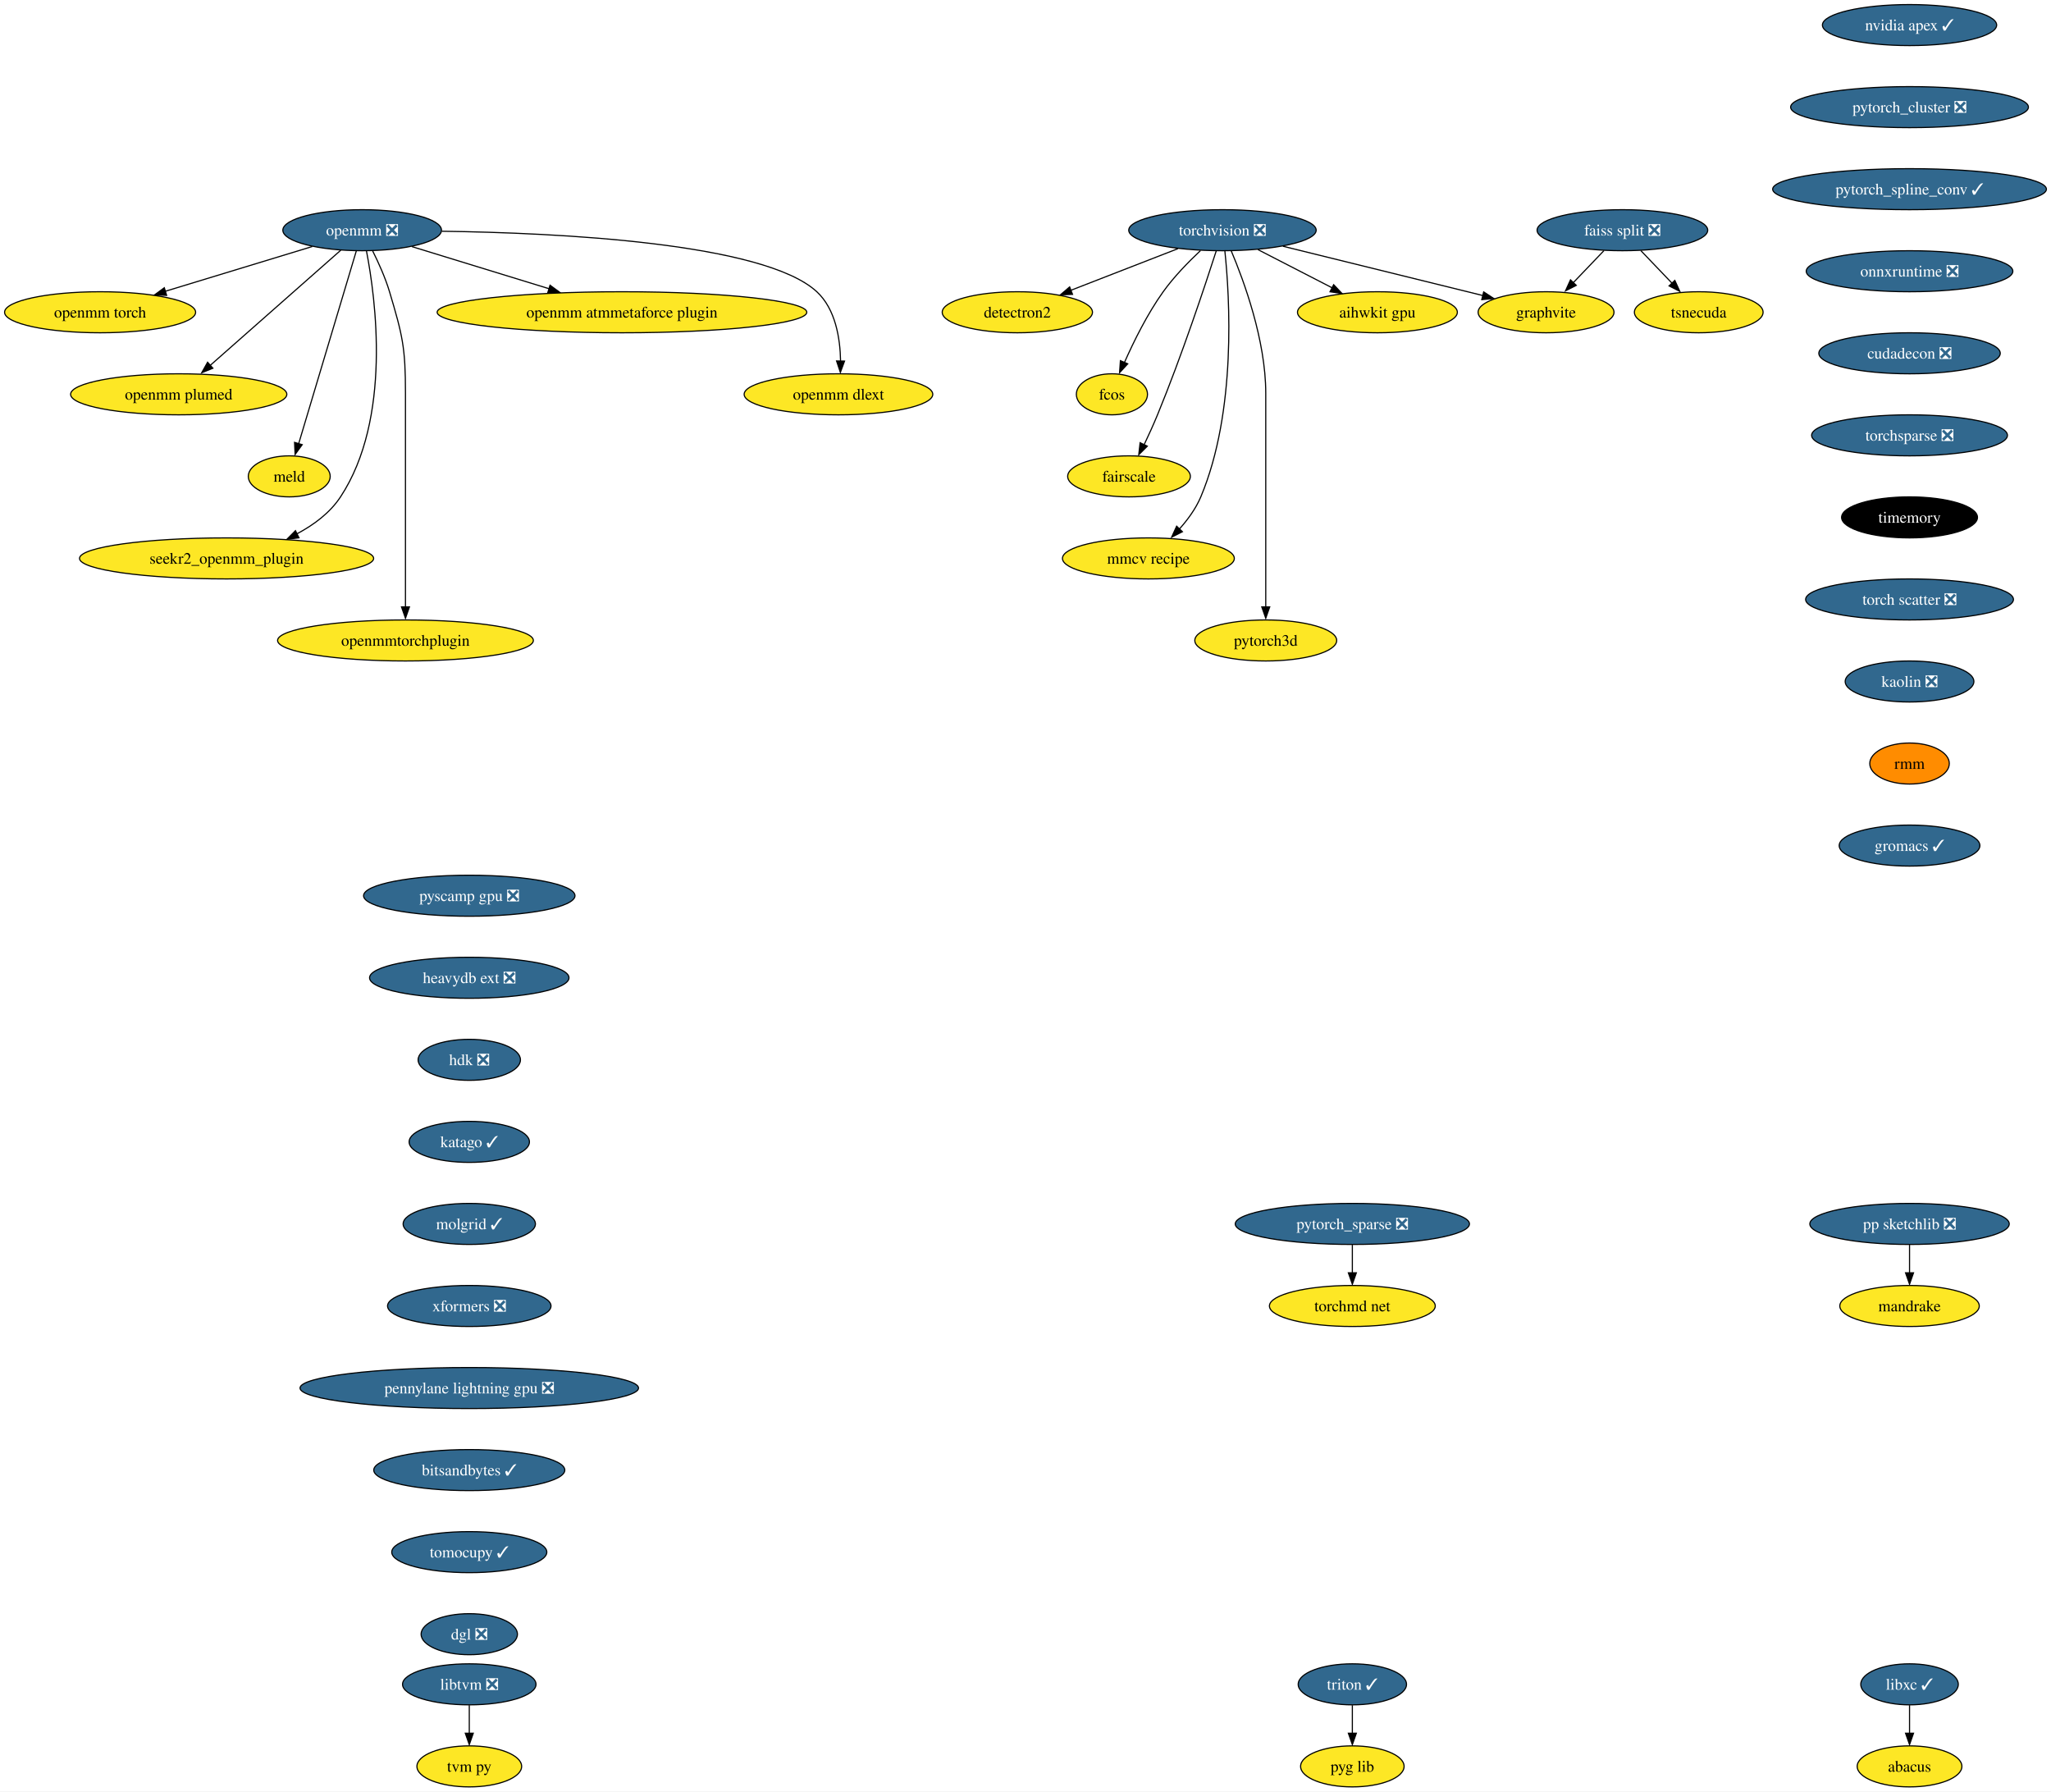
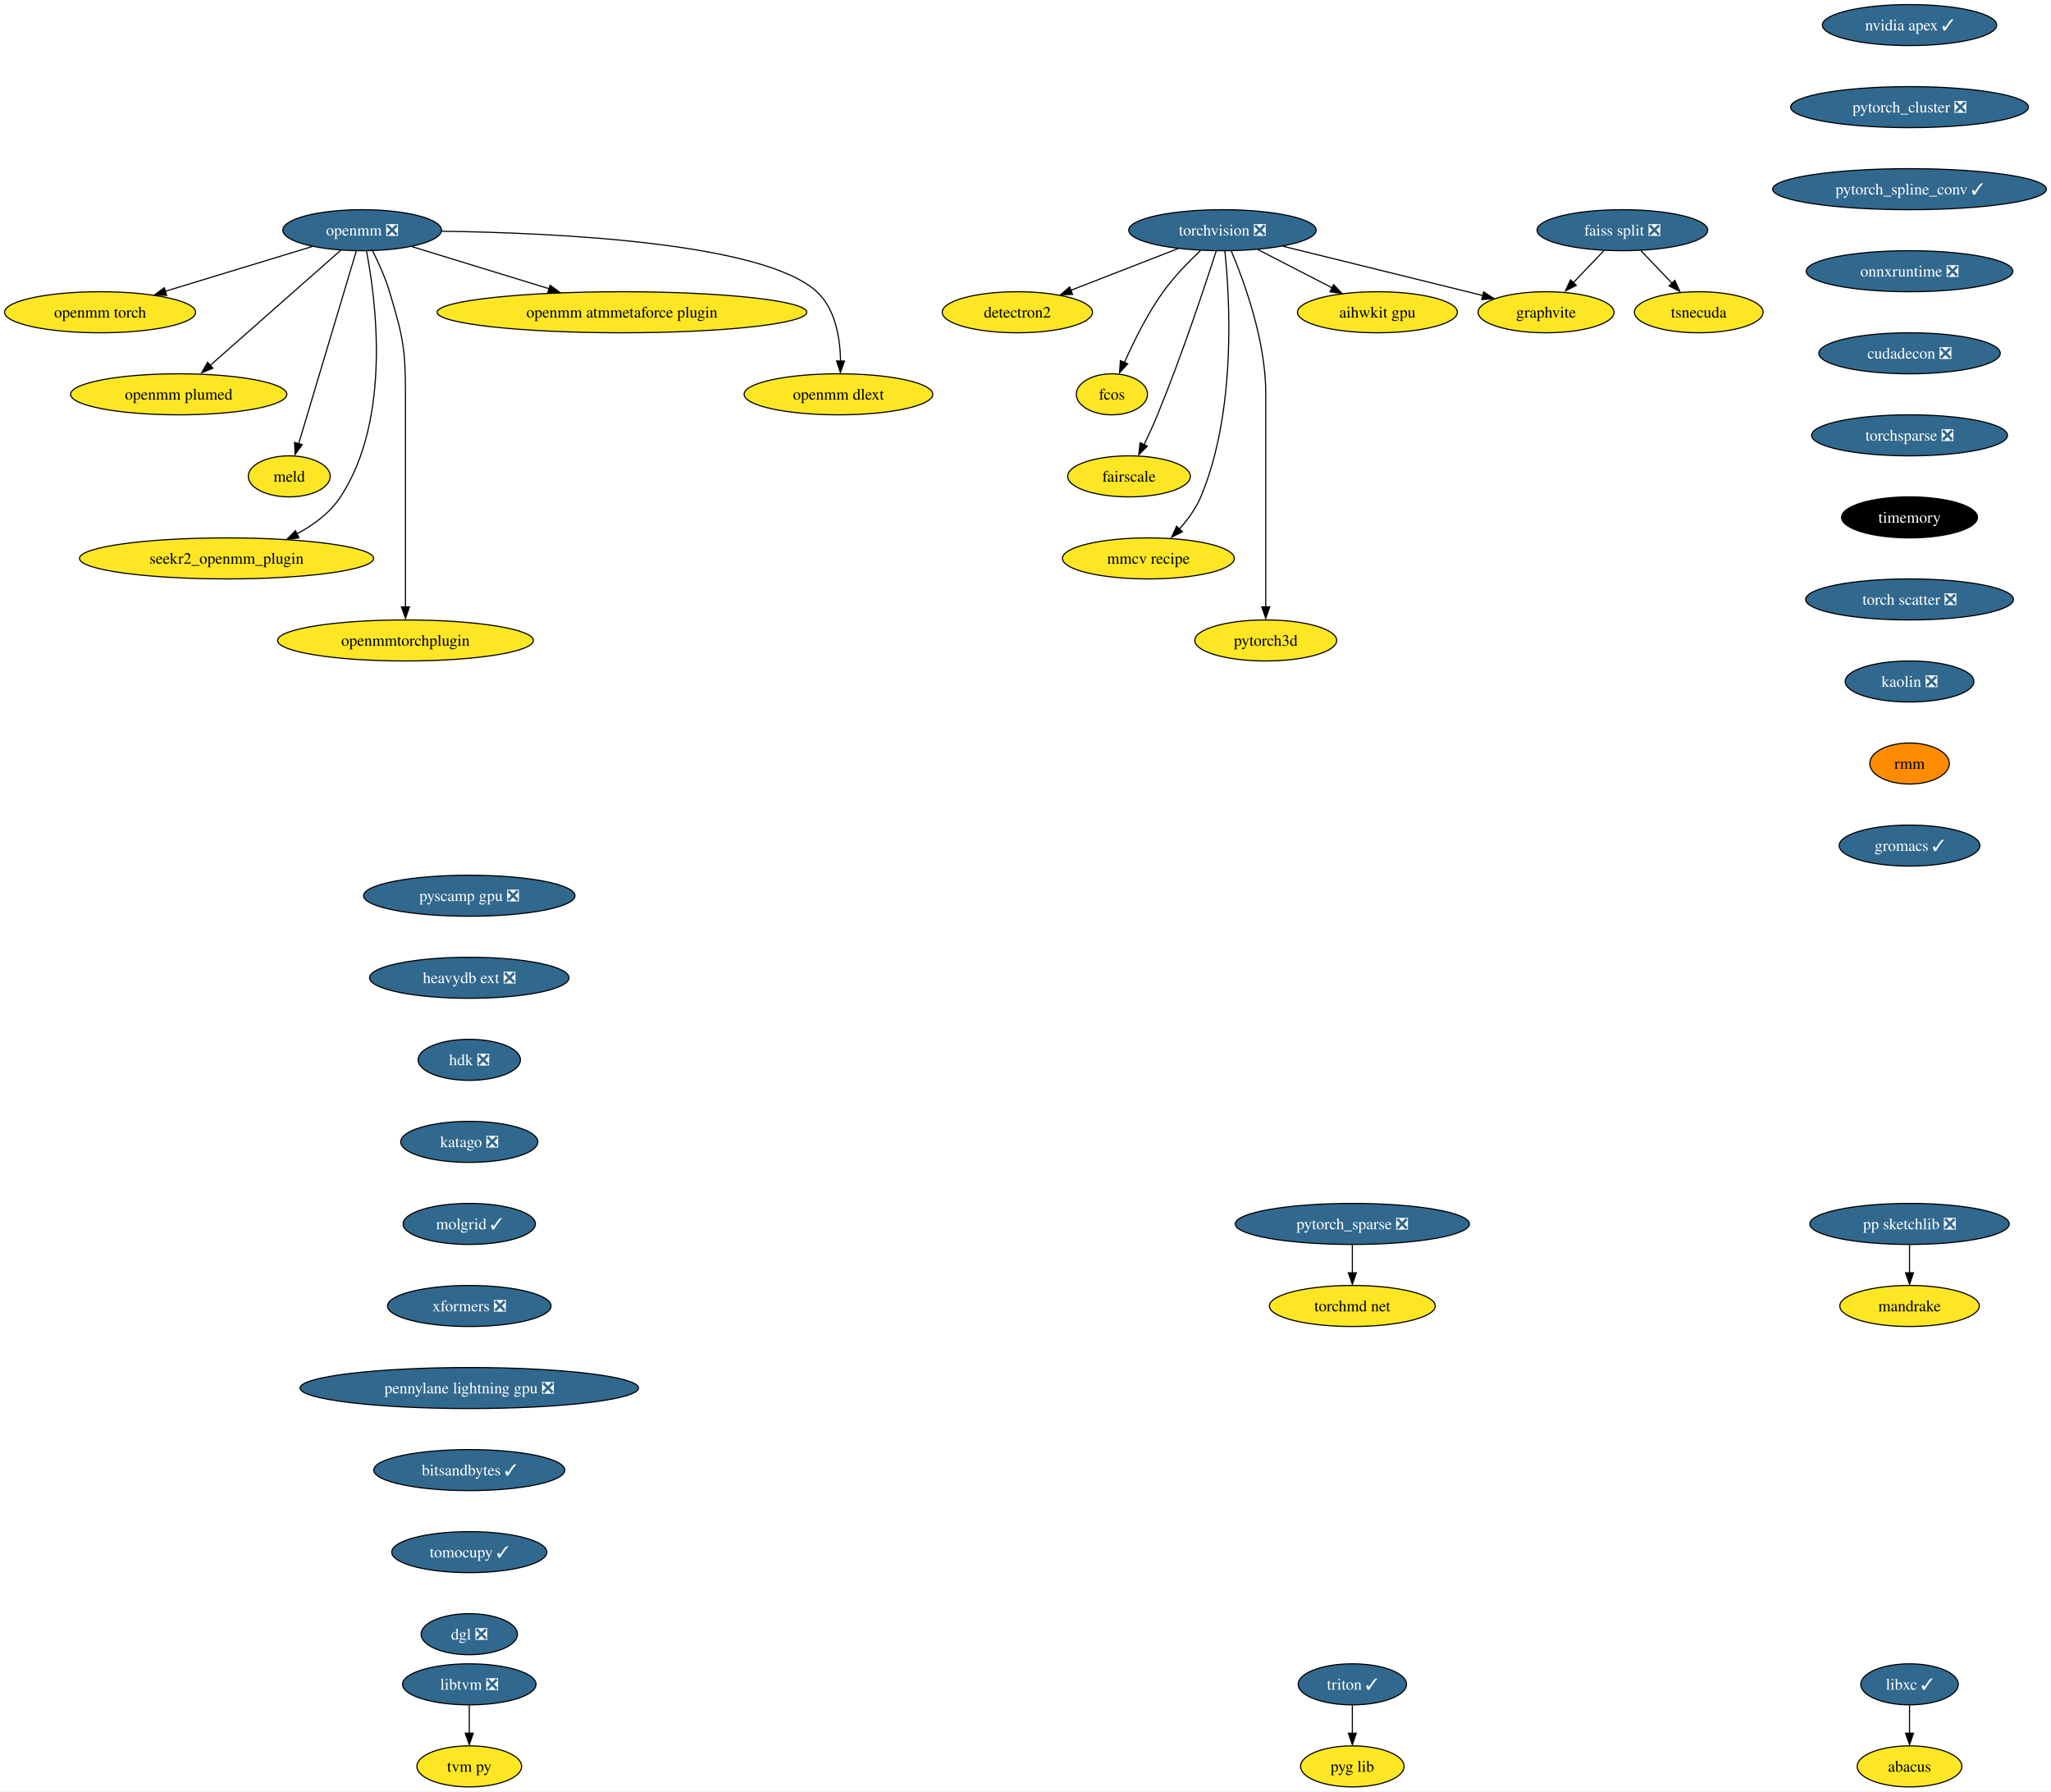
<svg xmlns="http://www.w3.org/2000/svg" xmlns:xlink="http://www.w3.org/1999/xlink" width="1800pt" height="1572pt" viewBox="0.00 0.00 1799.96 1572.00">
  <g id="graph0" class="graph" transform="scale(1 1) rotate(0) translate(4 1568)">
    <polygon fill="white" stroke="none" points="-4,4 -4,-1568 1795.96,-1568 1795.96,4 -4,4" />
    <g id="node1" class="node">
      <g id="a_node1">
        <a xlink:href="https://github.com/conda-forge/torchvision-feedstock/pull/77" xlink:title="torchvision ❎">
          <ellipse fill="#31688e" stroke="black" cx="1068.83" cy="-1366" rx="82.25" ry="18" />
          <text text-anchor="middle" x="1068.83" y="-1361.33" font-family="Times,serif" font-size="14.00" fill="white">torchvision ❎</text>
        </a>
      </g>
    </g>
    <g id="node2" class="node">
      <g id="a_node2">
        <a xlink:href="https://github.com/conda-forge/detectron2-feedstock" xlink:title="detectron2">
          <ellipse fill="#fde725" stroke="black" cx="888.83" cy="-1294" rx="65.94" ry="18" />
          <text text-anchor="middle" x="888.83" y="-1289.33" font-family="Times,serif" font-size="14.00">detectron2</text>
        </a>
      </g>
    </g>
    <g id="edge1" class="edge">
      <path fill="none" stroke="black" d="M1029.77,-1349.81C1002.11,-1339.06 964.89,-1324.58 935.64,-1313.21" />
      <polygon fill="black" stroke="black" points="937.25,-1309.69 926.66,-1309.32 934.71,-1316.21 937.25,-1309.69" />
    </g>
    <g id="node3" class="node">
      <g id="a_node3">
        <a xlink:href="https://github.com/conda-forge/fcos-feedstock" xlink:title="fcos">
          <ellipse fill="#fde725" stroke="black" cx="971.83" cy="-1222" rx="31.22" ry="18" />
          <text text-anchor="middle" x="971.83" y="-1217.33" font-family="Times,serif" font-size="14.00">fcos</text>
        </a>
      </g>
    </g>
    <g id="edge2" class="edge">
      <path fill="none" stroke="black" d="M1049.54,-1348.09C1039.04,-1338.25 1026.29,-1325.2 1016.83,-1312 1002.91,-1292.59 990.93,-1268.26 982.83,-1249.95" />
      <polygon fill="black" stroke="black" points="985.7,-1248.75 978.53,-1240.94 979.27,-1251.51 985.7,-1248.75" />
    </g>
    <g id="node4" class="node">
      <g id="a_node4">
        <a xlink:href="https://github.com/conda-forge/fairscale-feedstock" xlink:title="fairscale">
          <ellipse fill="#fde725" stroke="black" cx="986.83" cy="-1150" rx="53.84" ry="18" />
          <text text-anchor="middle" x="986.83" y="-1145.33" font-family="Times,serif" font-size="14.00">fairscale</text>
        </a>
      </g>
    </g>
    <g id="edge3" class="edge">
      <path fill="none" stroke="black" d="M1063.39,-1347.87C1053.84,-1318.21 1033.05,-1255.55 1011.83,-1204 1008.29,-1195.4 1004.09,-1186.19 1000.15,-1177.89" />
      <polygon fill="black" stroke="black" points="1002.87,-1176.48 995.38,-1168.99 996.57,-1179.52 1002.87,-1176.48" />
    </g>
    <g id="node5" class="node">
      <g id="a_node5">
        <a xlink:href="https://github.com/conda-forge/graphvite-feedstock" xlink:title="graphvite">
          <ellipse fill="#fde725" stroke="black" cx="1352.83" cy="-1294" rx="59.63" ry="18" />
          <text text-anchor="middle" x="1352.83" y="-1289.33" font-family="Times,serif" font-size="14.00">graphvite</text>
        </a>
      </g>
    </g>
    <g id="edge4" class="edge">
      <path fill="none" stroke="black" d="M1121.91,-1351.92C1171.97,-1339.58 1246.71,-1321.16 1297.49,-1308.64" />
      <polygon fill="black" stroke="black" points="1298.08,-1311.85 1306.95,-1306.06 1296.4,-1305.06 1298.08,-1311.85" />
    </g>
    <g id="node6" class="node">
      <g id="a_node6">
        <a xlink:href="https://github.com/conda-forge/mmcv-recipe-feedstock" xlink:title="mmcv recipe">
          <ellipse fill="#fde725" stroke="black" cx="1003.83" cy="-1078" rx="75.41" ry="18" />
          <text text-anchor="middle" x="1003.83" y="-1073.33" font-family="Times,serif" font-size="14.00">mmcv recipe</text>
        </a>
      </g>
    </g>
    <g id="edge5" class="edge">
      <path fill="none" stroke="black" d="M1070.95,-1347.77C1075.13,-1307.95 1081.45,-1207.2 1049.83,-1132 1045.43,-1121.56 1038.16,-1111.7 1030.68,-1103.39" />
      <polygon fill="black" stroke="black" points="1033.68,-1101.42 1024.23,-1096.63 1028.63,-1106.27 1033.68,-1101.42" />
    </g>
    <g id="node7" class="node">
      <g id="a_node7">
        <a xlink:href="https://github.com/conda-forge/pytorch3d-feedstock" xlink:title="pytorch3d">
          <ellipse fill="#fde725" stroke="black" cx="1106.83" cy="-1006" rx="62.26" ry="18" />
          <text text-anchor="middle" x="1106.83" y="-1001.33" font-family="Times,serif" font-size="14.00">pytorch3d</text>
        </a>
      </g>
    </g>
    <g id="edge6" class="edge">
      <path fill="none" stroke="black" d="M1076.52,-1347.91C1087.62,-1321.62 1106.83,-1269.45 1106.83,-1223 1106.83,-1223 1106.83,-1223 1106.83,-1149 1106.83,-1109.57 1106.83,-1063.97 1106.83,-1035.31" />
      <polygon fill="black" stroke="black" points="1110.33,-1035.49 1106.83,-1025.49 1103.33,-1035.49 1110.33,-1035.49" />
    </g>
    <g id="node8" class="node">
      <g id="a_node8">
        <a xlink:href="https://github.com/conda-forge/aihwkit-gpu-feedstock" xlink:title="aihwkit gpu">
          <ellipse fill="#fde725" stroke="black" cx="1204.83" cy="-1294" rx="70.15" ry="18" />
          <text text-anchor="middle" x="1204.83" y="-1289.33" font-family="Times,serif" font-size="14.00">aihwkit gpu</text>
        </a>
      </g>
    </g>
    <g id="edge7" class="edge">
      <path fill="none" stroke="black" d="M1100.03,-1348.94C1119.39,-1338.97 1144.45,-1326.08 1165.21,-1315.39" />
      <polygon fill="black" stroke="black" points="1166.42,-1318.19 1173.71,-1310.5 1163.21,-1311.97 1166.42,-1318.19" />
    </g>
    <g id="node9" class="node">
      <g id="a_node9">
        <a xlink:href="https://github.com/conda-forge/libxc-feedstock/pull/58" xlink:title="libxc ✓">
          <ellipse fill="#31688e" stroke="black" cx="1671.83" cy="-90" rx="42.79" ry="18" />
          <text text-anchor="middle" x="1671.83" y="-85.33" font-family="Times,serif" font-size="14.00" fill="white">libxc ✓</text>
        </a>
      </g>
    </g>
    <g id="node10" class="node">
      <g id="a_node10">
        <a xlink:href="https://github.com/conda-forge/abacus-feedstock" xlink:title="abacus">
          <ellipse fill="#fde725" stroke="black" cx="1671.83" cy="-18" rx="45.95" ry="18" />
          <text text-anchor="middle" x="1671.83" y="-13.32" font-family="Times,serif" font-size="14.00">abacus</text>
        </a>
      </g>
    </g>
    <g id="edge8" class="edge">
      <path fill="none" stroke="black" d="M1671.83,-71.7C1671.83,-64.24 1671.83,-55.32 1671.83,-46.97" />
      <polygon fill="black" stroke="black" points="1675.33,-47.1 1671.83,-37.1 1668.33,-47.1 1675.33,-47.1" />
    </g>
    <g id="node11" class="node">
      <g id="a_node11">
        <a xlink:href="https://github.com/conda-forge/openmm-feedstock/pull/116" xlink:title="openmm ❎">
          <ellipse fill="#31688e" stroke="black" cx="313.83" cy="-1366" rx="69.62" ry="18" />
          <text text-anchor="middle" x="313.83" y="-1361.33" font-family="Times,serif" font-size="14.00" fill="white">openmm ❎</text>
        </a>
      </g>
    </g>
    <g id="node12" class="node">
      <g id="a_node12">
        <a xlink:href="https://github.com/conda-forge/openmm-torch-feedstock" xlink:title="openmm torch">
          <ellipse fill="#fde725" stroke="black" cx="83.83" cy="-1294" rx="83.83" ry="18" />
          <text text-anchor="middle" x="83.83" y="-1289.33" font-family="Times,serif" font-size="14.00">openmm torch</text>
        </a>
      </g>
    </g>
    <g id="edge9" class="edge">
      <path fill="none" stroke="black" d="M270.02,-1351.67C233.41,-1340.53 180.93,-1324.55 141.01,-1312.4" />
      <polygon fill="black" stroke="black" points="142.21,-1308.81 131.63,-1309.24 140.18,-1315.5 142.21,-1308.81" />
    </g>
    <g id="node13" class="node">
      <g id="a_node13">
        <a xlink:href="https://github.com/conda-forge/openmm-plumed-feedstock" xlink:title="openmm plumed">
          <ellipse fill="#fde725" stroke="black" cx="152.83" cy="-1222" rx="94.88" ry="18" />
          <text text-anchor="middle" x="152.83" y="-1217.33" font-family="Times,serif" font-size="14.00">openmm plumed</text>
        </a>
      </g>
    </g>
    <g id="edge10" class="edge">
      <path fill="none" stroke="black" d="M295.04,-1348.43C266.72,-1323.45 212.91,-1275.99 180.22,-1247.16" />
      <polygon fill="black" stroke="black" points="182.81,-1244.89 172.99,-1240.9 178.17,-1250.14 182.81,-1244.89" />
    </g>
    <g id="node14" class="node">
      <g id="a_node14">
        <a xlink:href="https://github.com/conda-forge/meld-feedstock" xlink:title="meld">
          <ellipse fill="#fde725" stroke="black" cx="249.83" cy="-1150" rx="35.95" ry="18" />
          <text text-anchor="middle" x="249.83" y="-1145.33" font-family="Times,serif" font-size="14.00">meld</text>
        </a>
      </g>
    </g>
    <g id="edge11" class="edge">
      <path fill="none" stroke="black" d="M308.7,-1347.85C297.65,-1310.91 271.52,-1223.55 258.1,-1178.67" />
      <polygon fill="black" stroke="black" points="261.2,-1177.81 254.98,-1169.23 254.49,-1179.82 261.2,-1177.81" />
    </g>
    <g id="node15" class="node">
      <g id="a_node15">
        <a xlink:href="https://github.com/conda-forge/seekr2_openmm_plugin-feedstock" xlink:title="seekr2_openmm_plugin">
          <ellipse fill="#fde725" stroke="black" cx="194.83" cy="-1078" rx="129.07" ry="18" />
          <text text-anchor="middle" x="194.83" y="-1073.33" font-family="Times,serif" font-size="14.00">seekr2_openmm_plugin</text>
        </a>
      </g>
    </g>
    <g id="edge12" class="edge">
      <path fill="none" stroke="black" d="M317.61,-1347.72C325.61,-1306.48 340.03,-1200.64 294.83,-1132 285.61,-1118 271.43,-1107.45 256.62,-1099.59" />
      <polygon fill="black" stroke="black" points="258.36,-1096.06 247.84,-1094.82 255.29,-1102.35 258.36,-1096.06" />
    </g>
    <g id="node16" class="node">
      <g id="a_node16">
        <a xlink:href="https://github.com/conda-forge/openmmtorchplugin-feedstock" xlink:title="openmmtorchplugin">
          <ellipse fill="#fde725" stroke="black" cx="351.83" cy="-1006" rx="112.24" ry="18" />
          <text text-anchor="middle" x="351.83" y="-1001.33" font-family="Times,serif" font-size="14.00">openmmtorchplugin</text>
        </a>
      </g>
    </g>
    <g id="edge13" class="edge">
      <path fill="none" stroke="black" d="M323.05,-1347.79C328.12,-1337.64 334.12,-1324.39 337.83,-1312 349.3,-1273.64 351.83,-1263.04 351.83,-1223 351.83,-1223 351.83,-1223 351.83,-1149 351.83,-1109.57 351.83,-1063.97 351.83,-1035.31" />
      <polygon fill="black" stroke="black" points="355.33,-1035.49 351.83,-1025.49 348.33,-1035.49 355.33,-1035.49" />
    </g>
    <g id="node17" class="node">
      <g id="a_node17">
        <a xlink:href="https://github.com/conda-forge/openmm-atmmetaforce-plugin-feedstock" xlink:title="openmm atmmetaforce plugin">
          <ellipse fill="#fde725" stroke="black" cx="541.83" cy="-1294" rx="162.22" ry="18" />
          <text text-anchor="middle" x="541.83" y="-1289.33" font-family="Times,serif" font-size="14.00">openmm atmmetaforce plugin</text>
        </a>
      </g>
    </g>
    <g id="edge14" class="edge">
      <path fill="none" stroke="black" d="M357.52,-1351.59C391.7,-1341.09 439.73,-1326.35 478.18,-1314.54" />
      <polygon fill="black" stroke="black" points="478.71,-1317.73 487.24,-1311.45 476.66,-1311.04 478.71,-1317.73" />
    </g>
    <g id="node18" class="node">
      <g id="a_node18">
        <a xlink:href="https://github.com/conda-forge/openmm-dlext-feedstock" xlink:title="openmm dlext">
          <ellipse fill="#fde725" stroke="black" cx="731.83" cy="-1222" rx="82.77" ry="18" />
          <text text-anchor="middle" x="731.83" y="-1217.33" font-family="Times,serif" font-size="14.00">openmm dlext</text>
        </a>
      </g>
    </g>
    <g id="edge15" class="edge">
      <path fill="none" stroke="black" d="M383.7,-1365.09C485.17,-1363.7 666.27,-1355.05 712.83,-1312 729.31,-1296.76 733.35,-1271.01 733.68,-1251.12" />
      <polygon fill="black" stroke="black" points="737.17,-1251.15 733.51,-1241.21 730.17,-1251.26 737.17,-1251.15" />
    </g>
    <g id="node19" class="node">
      <g id="a_node19">
        <a xlink:href="https://github.com/conda-forge/nvidia-apex-feedstock/pull/34" xlink:title="nvidia apex ✓">
          <ellipse fill="#31688e" stroke="black" cx="1671.83" cy="-1546" rx="76.46" ry="18" />
          <text text-anchor="middle" x="1671.83" y="-1541.33" font-family="Times,serif" font-size="14.00" fill="white">nvidia apex ✓</text>
        </a>
      </g>
    </g>
    <g id="node20" class="node">
      <g id="a_node20">
        <a xlink:href="https://github.com/conda-forge/pytorch_cluster-feedstock/pull/44" xlink:title="pytorch_cluster ❎">
          <ellipse fill="#31688e" stroke="black" cx="1671.83" cy="-1474" rx="104.35" ry="18" />
          <text text-anchor="middle" x="1671.83" y="-1469.33" font-family="Times,serif" font-size="14.00" fill="white">pytorch_cluster ❎</text>
        </a>
      </g>
    </g>
    <g id="node25" class="node">
      <g id="a_node25">
        <a xlink:href="https://github.com/conda-forge/pytorch_spline_conv-feedstock/pull/33" xlink:title="pytorch_spline_conv ✓">
          <ellipse fill="#31688e" stroke="black" cx="1671.83" cy="-1402" rx="120.13" ry="18" />
          <text text-anchor="middle" x="1671.83" y="-1397.33" font-family="Times,serif" font-size="14.00" fill="white">pytorch_spline_conv ✓</text>
        </a>
      </g>
    </g>
    <g id="node21" class="node">
      <g id="a_node21">
        <a xlink:href="https://github.com/conda-forge/pp-sketchlib-feedstock/pull/45" xlink:title="pp sketchlib ❎">
          <ellipse fill="#31688e" stroke="black" cx="1671.83" cy="-494" rx="87.51" ry="18" />
          <text text-anchor="middle" x="1671.83" y="-489.32" font-family="Times,serif" font-size="14.00" fill="white">pp sketchlib ❎</text>
        </a>
      </g>
    </g>
    <g id="node22" class="node">
      <g id="a_node22">
        <a xlink:href="https://github.com/conda-forge/mandrake-feedstock" xlink:title="mandrake">
          <ellipse fill="#fde725" stroke="black" cx="1671.83" cy="-422" rx="61.2" ry="18" />
          <text text-anchor="middle" x="1671.83" y="-417.32" font-family="Times,serif" font-size="14.00">mandrake</text>
        </a>
      </g>
    </g>
    <g id="edge17" class="edge">
      <path fill="none" stroke="black" d="M1671.83,-475.7C1671.83,-468.24 1671.83,-459.32 1671.83,-450.97" />
      <polygon fill="black" stroke="black" points="1675.33,-451.1 1671.83,-441.1 1668.33,-451.1 1675.33,-451.1" />
    </g>
    <g id="node23" class="node">
      <g id="a_node23">
        <a xlink:href="https://github.com/conda-forge/faiss-split-feedstock/pull/70" xlink:title="faiss split ❎">
          <ellipse fill="#31688e" stroke="black" cx="1419.83" cy="-1366" rx="74.88" ry="18" />
          <text text-anchor="middle" x="1419.83" y="-1361.33" font-family="Times,serif" font-size="14.00" fill="white">faiss split ❎</text>
        </a>
      </g>
    </g>
    <g id="edge18" class="edge">
      <path fill="none" stroke="black" d="M1403.61,-1348.05C1395.46,-1339.54 1385.44,-1329.07 1376.45,-1319.68" />
      <polygon fill="black" stroke="black" points="1379.34,-1317.59 1369.9,-1312.79 1374.28,-1322.43 1379.34,-1317.59" />
    </g>
    <g id="node24" class="node">
      <g id="a_node24">
        <a xlink:href="https://github.com/conda-forge/tsnecuda-feedstock" xlink:title="tsnecuda">
          <ellipse fill="#fde725" stroke="black" cx="1486.83" cy="-1294" rx="56.47" ry="18" />
          <text text-anchor="middle" x="1486.83" y="-1289.33" font-family="Times,serif" font-size="14.00">tsnecuda</text>
        </a>
      </g>
    </g>
    <g id="edge19" class="edge">
      <path fill="none" stroke="black" d="M1436.05,-1348.05C1444.4,-1339.33 1454.72,-1328.54 1463.87,-1318.98" />
      <polygon fill="black" stroke="black" points="1465.83,-1321.95 1470.22,-1312.31 1460.78,-1317.11 1465.83,-1321.95" />
    </g>
    <g id="node26" class="node">
      <g id="a_node26">
        <a xlink:href="https://github.com/conda-forge/onnxruntime-feedstock/pull/79" xlink:title="onnxruntime ❎">
          <ellipse fill="#31688e" stroke="black" cx="1671.83" cy="-1330" rx="90.67" ry="18" />
          <text text-anchor="middle" x="1671.83" y="-1325.33" font-family="Times,serif" font-size="14.00" fill="white">onnxruntime ❎</text>
        </a>
      </g>
    </g>
    <g id="node31" class="node">
      <g id="a_node31">
        <a xlink:href="https://github.com/conda-forge/cudadecon-feedstock/pull/26" xlink:title="cudadecon ❎">
          <ellipse fill="#31688e" stroke="black" cx="1671.83" cy="-1258" rx="79.62" ry="18" />
          <text text-anchor="middle" x="1671.83" y="-1253.33" font-family="Times,serif" font-size="14.00" fill="white">cudadecon ❎</text>
        </a>
      </g>
    </g>
    <g id="node27" class="node">
      <g id="a_node27">
        <a xlink:href="https://github.com/conda-forge/pytorch_sparse-feedstock/pull/54" xlink:title="pytorch_sparse ❎">
          <ellipse fill="#31688e" stroke="black" cx="1182.83" cy="-494" rx="102.77" ry="18" />
          <text text-anchor="middle" x="1182.83" y="-489.32" font-family="Times,serif" font-size="14.00" fill="white">pytorch_sparse ❎</text>
        </a>
      </g>
    </g>
    <g id="node28" class="node">
      <g id="a_node28">
        <a xlink:href="https://github.com/conda-forge/torchmd-net-feedstock" xlink:title="torchmd net">
          <ellipse fill="#fde725" stroke="black" cx="1182.83" cy="-422" rx="72.78" ry="18" />
          <text text-anchor="middle" x="1182.83" y="-417.32" font-family="Times,serif" font-size="14.00">torchmd net</text>
        </a>
      </g>
    </g>
    <g id="edge22" class="edge">
      <path fill="none" stroke="black" d="M1182.83,-475.7C1182.83,-468.24 1182.83,-459.32 1182.83,-450.97" />
      <polygon fill="black" stroke="black" points="1186.33,-451.1 1182.83,-441.1 1179.33,-451.1 1186.33,-451.1" />
    </g>
    <g id="node29" class="node">
      <g id="a_node29">
        <a xlink:href="https://github.com/conda-forge/libtvm-feedstock/pull/32" xlink:title="libtvm ❎">
          <ellipse fill="#31688e" stroke="black" cx="407.83" cy="-90" rx="58.57" ry="18" />
          <text text-anchor="middle" x="407.83" y="-85.33" font-family="Times,serif" font-size="14.00" fill="white">libtvm ❎</text>
        </a>
      </g>
    </g>
    <g id="node30" class="node">
      <g id="a_node30">
        <a xlink:href="https://github.com/conda-forge/tvm-py-feedstock" xlink:title="tvm py">
          <ellipse fill="#fde725" stroke="black" cx="407.83" cy="-18" rx="45.95" ry="18" />
          <text text-anchor="middle" x="407.83" y="-13.32" font-family="Times,serif" font-size="14.00">tvm py</text>
        </a>
      </g>
    </g>
    <g id="edge23" class="edge">
      <path fill="none" stroke="black" d="M407.83,-71.7C407.83,-64.24 407.83,-55.32 407.83,-46.97" />
      <polygon fill="black" stroke="black" points="411.33,-47.1 407.83,-37.1 404.33,-47.1 411.33,-47.1" />
    </g>
    <g id="node32" class="node">
      <g id="a_node32">
        <a xlink:href="https://github.com/conda-forge/torchsparse-feedstock/pull/27" xlink:title="torchsparse ❎">
          <ellipse fill="#31688e" stroke="black" cx="1671.83" cy="-1186" rx="85.93" ry="18" />
          <text text-anchor="middle" x="1671.83" y="-1181.33" font-family="Times,serif" font-size="14.00" fill="white">torchsparse ❎</text>
        </a>
      </g>
    </g>
    <g id="node33" class="node">
      <g id="a_node33">
        <a xlink:href="https://github.com/conda-forge/timemory-feedstock" xlink:title="timemory">
          <ellipse fill="#000000" stroke="black" cx="1671.83" cy="-1114" rx="59.63" ry="18" />
          <text text-anchor="middle" x="1671.83" y="-1109.33" font-family="Times,serif" font-size="14.00" fill="white">timemory</text>
        </a>
      </g>
    </g>
    <g id="node34" class="node">
      <g id="a_node34">
        <a xlink:href="https://github.com/conda-forge/torch-scatter-feedstock/pull/19" xlink:title="torch scatter ❎">
          <ellipse fill="#31688e" stroke="black" cx="1671.83" cy="-1042" rx="91.19" ry="18" />
          <text text-anchor="middle" x="1671.83" y="-1037.33" font-family="Times,serif" font-size="14.00" fill="white">torch scatter ❎</text>
        </a>
      </g>
    </g>
    <g id="node35" class="node">
      <g id="a_node35">
        <a xlink:href="https://github.com/conda-forge/kaolin-feedstock/pull/19" xlink:title="kaolin ❎">
          <ellipse fill="#31688e" stroke="black" cx="1671.83" cy="-970" rx="56.47" ry="18" />
          <text text-anchor="middle" x="1671.83" y="-965.33" font-family="Times,serif" font-size="14.00" fill="white">kaolin ❎</text>
        </a>
      </g>
    </g>
    <g id="node36" class="node">
      <g id="a_node36">
        <a xlink:href="https://github.com/conda-forge/rmm-feedstock" xlink:title="rmm">
          <ellipse fill="#ff8c00" stroke="black" cx="1671.83" cy="-898" rx="34.9" ry="18" />
          <text text-anchor="middle" x="1671.83" y="-893.33" font-family="Times,serif" font-size="14.00">rmm</text>
        </a>
      </g>
    </g>
    <g id="node37" class="node">
      <g id="a_node37">
        <a xlink:href="https://github.com/conda-forge/gromacs-feedstock/pull/28" xlink:title="gromacs ✓">
          <ellipse fill="#31688e" stroke="black" cx="1671.83" cy="-826" rx="61.73" ry="18" />
          <text text-anchor="middle" x="1671.83" y="-821.33" font-family="Times,serif" font-size="14.00" fill="white">gromacs ✓</text>
        </a>
      </g>
    </g>
    <g id="node38" class="node">
      <g id="a_node38">
        <a xlink:href="https://github.com/conda-forge/triton-feedstock/pull/12" xlink:title="triton ✓">
          <ellipse fill="#31688e" stroke="black" cx="1182.83" cy="-90" rx="47.53" ry="18" />
          <text text-anchor="middle" x="1182.83" y="-85.33" font-family="Times,serif" font-size="14.00" fill="white">triton ✓</text>
        </a>
      </g>
    </g>
    <g id="node39" class="node">
      <g id="a_node39">
        <a xlink:href="https://github.com/conda-forge/pyg-lib-feedstock" xlink:title="pyg lib">
          <ellipse fill="#fde725" stroke="black" cx="1182.83" cy="-18" rx="45.42" ry="18" />
          <text text-anchor="middle" x="1182.83" y="-13.32" font-family="Times,serif" font-size="14.00">pyg lib</text>
        </a>
      </g>
    </g>
    <g id="edge31" class="edge">
      <path fill="none" stroke="black" d="M1182.83,-71.7C1182.83,-64.24 1182.83,-55.32 1182.83,-46.97" />
      <polygon fill="black" stroke="black" points="1186.33,-47.1 1182.83,-37.1 1179.33,-47.1 1186.33,-47.1" />
    </g>
    <g id="node40" class="node">
      <g id="a_node40">
        <a xlink:href="https://github.com/conda-forge/pyscamp-gpu-feedstock/pull/8" xlink:title="pyscamp gpu ❎">
          <ellipse fill="#31688e" stroke="black" cx="407.83" cy="-782" rx="92.77" ry="18" />
          <text text-anchor="middle" x="407.83" y="-777.33" font-family="Times,serif" font-size="14.00" fill="white">pyscamp gpu ❎</text>
        </a>
      </g>
    </g>
    <g id="node41" class="node">
      <g id="a_node41">
        <a xlink:href="https://github.com/conda-forge/heavydb-ext-feedstock/pull/55" xlink:title="heavydb ext ❎">
          <ellipse fill="#31688e" stroke="black" cx="407.83" cy="-710" rx="87.51" ry="18" />
          <text text-anchor="middle" x="407.83" y="-705.33" font-family="Times,serif" font-size="14.00" fill="white">heavydb ext ❎</text>
        </a>
      </g>
    </g>
    <g id="node42" class="node">
      <g id="a_node42">
        <a xlink:href="https://github.com/conda-forge/hdk-feedstock/pull/50" xlink:title="hdk ❎">
          <ellipse fill="#31688e" stroke="black" cx="407.83" cy="-638" rx="44.9" ry="18" />
          <text text-anchor="middle" x="407.83" y="-633.33" font-family="Times,serif" font-size="14.00" fill="white">hdk ❎</text>
        </a>
      </g>
    </g>
    <g id="node43" class="node">
      <g id="a_node43">
-         <a xlink:href="https://github.com/conda-forge/katago-feedstock/pull/7" xlink:title="katago ✓">
-           <ellipse fill="#31688e" stroke="black" cx="407.83" cy="-566" rx="52.79" ry="18" />
-           <text text-anchor="middle" x="407.83" y="-561.33" font-family="Times,serif" font-size="14.00" fill="white">katago ✓</text>
+         <a xlink:href="https://github.com/conda-forge/katago-feedstock/pull/7" xlink:title="katago ❎">
+           <ellipse fill="#31688e" stroke="black" cx="407.83" cy="-566" rx="60.15" ry="18" />
+           <text text-anchor="middle" x="407.83" y="-561.33" font-family="Times,serif" font-size="14.00" fill="white">katago ❎</text>
        </a>
      </g>
    </g>
    <g id="node44" class="node">
      <g id="a_node44">
        <a xlink:href="https://github.com/conda-forge/molgrid-feedstock/pull/5" xlink:title="molgrid ✓">
          <ellipse fill="#31688e" stroke="black" cx="407.83" cy="-494" rx="58.05" ry="18" />
          <text text-anchor="middle" x="407.83" y="-489.32" font-family="Times,serif" font-size="14.00" fill="white">molgrid ✓</text>
        </a>
      </g>
    </g>
    <g id="node45" class="node">
      <g id="a_node45">
        <a xlink:href="https://github.com/conda-forge/xformers-feedstock/pull/13" xlink:title="xformers ❎">
          <ellipse fill="#31688e" stroke="black" cx="407.83" cy="-422" rx="71.73" ry="18" />
          <text text-anchor="middle" x="407.83" y="-417.32" font-family="Times,serif" font-size="14.00" fill="white">xformers ❎</text>
        </a>
      </g>
    </g>
    <g id="node46" class="node">
      <g id="a_node46">
        <a xlink:href="https://github.com/conda-forge/pennylane-lightning-gpu-feedstock/pull/14" xlink:title="pennylane lightning gpu ❎">
          <ellipse fill="#31688e" stroke="black" cx="407.83" cy="-350" rx="148.54" ry="18" />
          <text text-anchor="middle" x="407.83" y="-345.32" font-family="Times,serif" font-size="14.00" fill="white">pennylane lightning gpu ❎</text>
        </a>
      </g>
    </g>
    <g id="node47" class="node">
      <g id="a_node47">
        <a xlink:href="https://github.com/conda-forge/bitsandbytes-feedstock/pull/9" xlink:title="bitsandbytes ✓">
          <ellipse fill="#31688e" stroke="black" cx="407.83" cy="-278" rx="83.83" ry="18" />
          <text text-anchor="middle" x="407.83" y="-273.32" font-family="Times,serif" font-size="14.00" fill="white">bitsandbytes ✓</text>
        </a>
      </g>
    </g>
    <g id="node48" class="node">
      <g id="a_node48">
        <a xlink:href="https://github.com/conda-forge/tomocupy-feedstock/pull/19" xlink:title="tomocupy ✓">
          <ellipse fill="#31688e" stroke="black" cx="407.83" cy="-206" rx="68.04" ry="18" />
          <text text-anchor="middle" x="407.83" y="-201.33" font-family="Times,serif" font-size="14.00" fill="white">tomocupy ✓</text>
        </a>
      </g>
    </g>
    <g id="node49" class="node">
      <g id="a_node49">
        <a xlink:href="https://github.com/conda-forge/dgl-feedstock/pull/22" xlink:title="dgl ❎">
          <ellipse fill="#31688e" stroke="black" cx="407.83" cy="-134" rx="42.26" ry="18" />
          <text text-anchor="middle" x="407.83" y="-129.32" font-family="Times,serif" font-size="14.00" fill="white">dgl ❎</text>
        </a>
      </g>
    </g>
  </g>
</svg>
